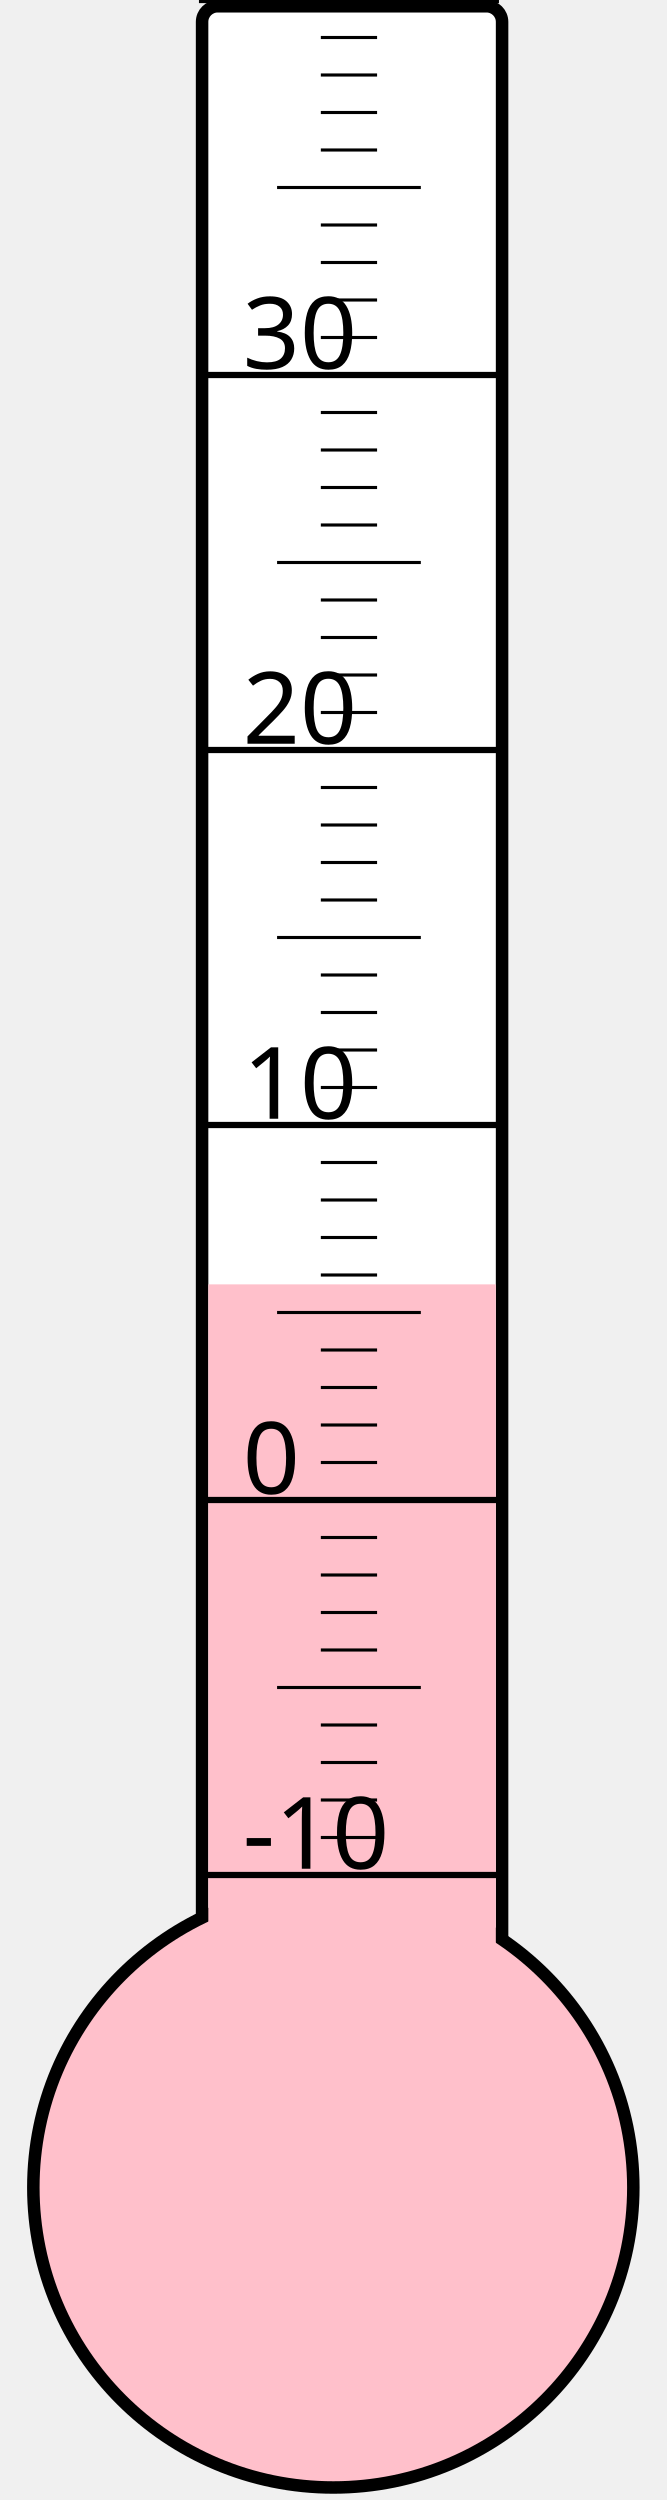
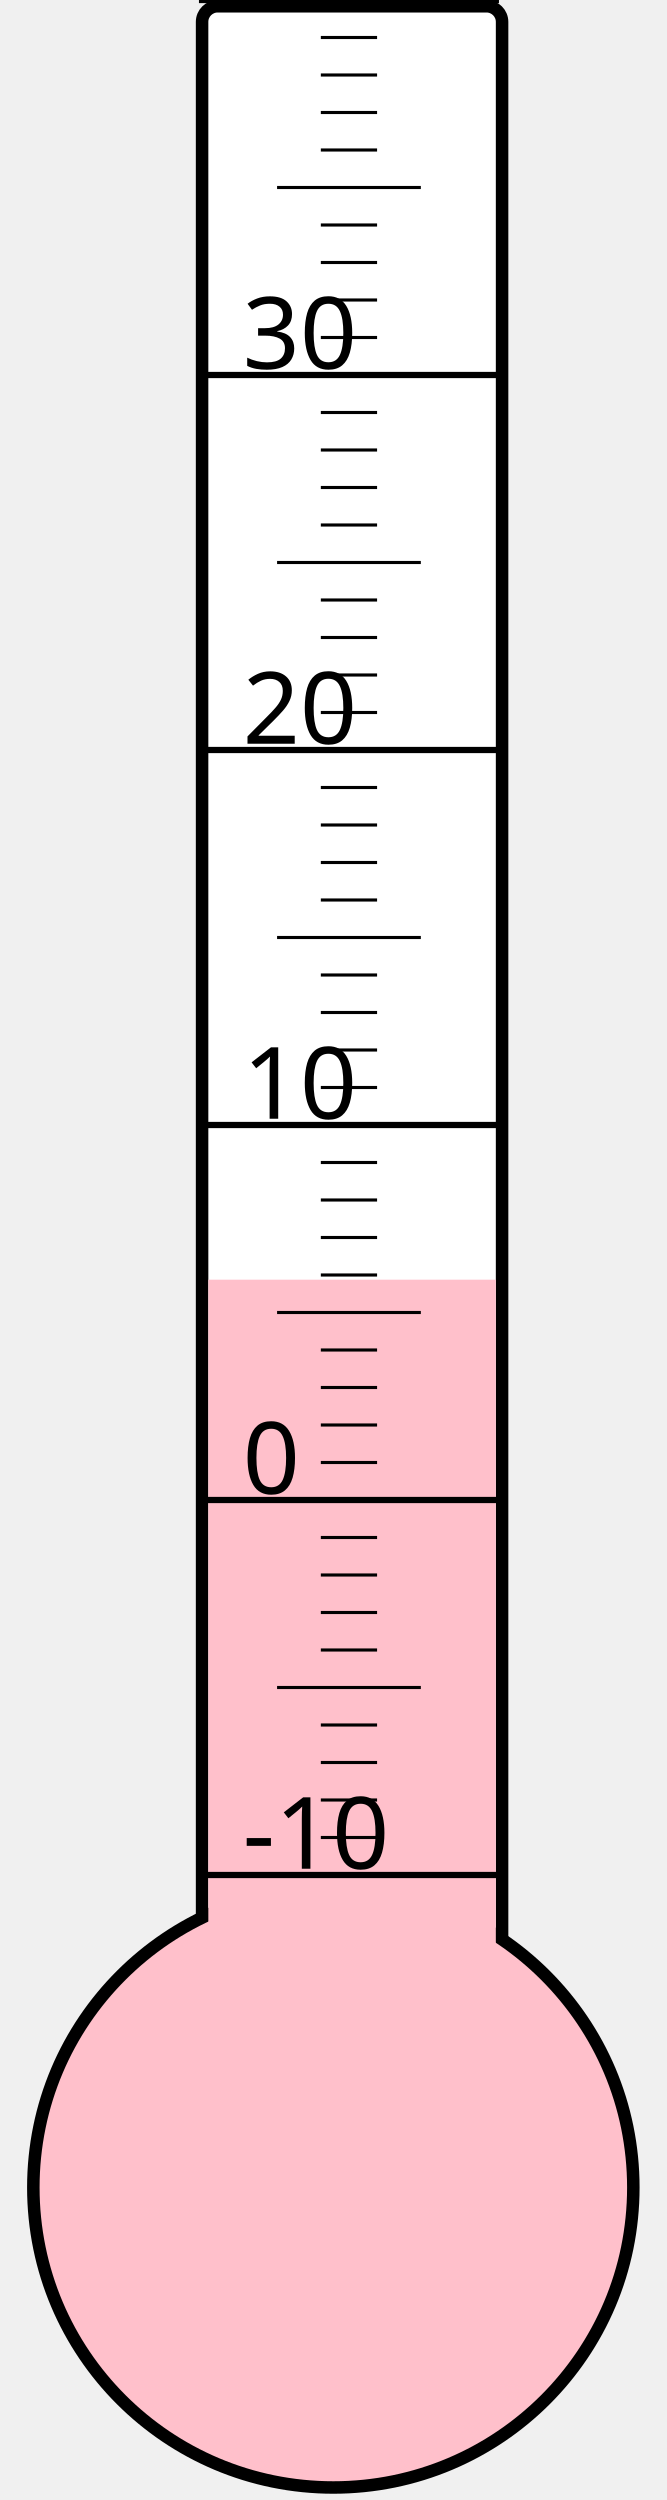
<svg xmlns="http://www.w3.org/2000/svg" width="40px" height="150px" viewBox="0 0 200 800">
  <rect width="200" height="800" x="0" y="0" style="fill: #ffffeb; fill-opacity: 0;" />
  <rect width="96" height="680" x="58" y="2" rx="5" ry="5" style="fill: white; fill-opacity: 1; stroke: black; stroke-width: 4;" />
  <circle cx="100" cy="700" r="96" style="fill: pink; stroke: black; stroke-width: 4;" />
-   <rect width="92" height="289.0" x="60" y="411.0" style="fill: pink; fill-opacity: 1; stroke-width: 0;" />
+   <rect width="92" height="290.5" x="60" y="409.5" style="fill: pink; fill-opacity: 1; stroke-width: 0;" />
  <text x="71" y="598" style="font-family: sans-serif; font-size: 24pt;">-10</text>
  <text x="71" y="478" style="font-family: sans-serif; font-size: 24pt;">0</text>
  <text x="71" y="358" style="font-family: sans-serif; font-size: 24pt;">10</text>
  <text x="71" y="238" style="font-family: sans-serif; font-size: 24pt;">20</text>
  <text x="71" y="118" style="font-family: sans-serif; font-size: 24pt;">30</text>
  <g style="stroke: black;">
    <line x1="57" y1="600" x2="153" y2="600" style="stroke-width: 2;" />
    <line x1="96" y1="588" x2="114" y2="588" style="stroke-width: 1;" />
    <line x1="96" y1="576" x2="114" y2="576" style="stroke-width: 1;" />
    <line x1="96" y1="564" x2="114" y2="564" style="stroke-width: 1;" />
    <line x1="96" y1="552" x2="114" y2="552" style="stroke-width: 1;" />
    <line x1="82" y1="540" x2="128" y2="540" style="stroke-width: 1;" />
    <line x1="96" y1="528" x2="114" y2="528" style="stroke-width: 1;" />
    <line x1="96" y1="516" x2="114" y2="516" style="stroke-width: 1;" />
    <line x1="96" y1="504" x2="114" y2="504" style="stroke-width: 1;" />
    <line x1="96" y1="492" x2="114" y2="492" style="stroke-width: 1;" />
    <line x1="57" y1="480" x2="153" y2="480" style="stroke-width: 2;" />
    <line x1="96" y1="468" x2="114" y2="468" style="stroke-width: 1;" />
    <line x1="96" y1="456" x2="114" y2="456" style="stroke-width: 1;" />
    <line x1="96" y1="444" x2="114" y2="444" style="stroke-width: 1;" />
    <line x1="96" y1="432" x2="114" y2="432" style="stroke-width: 1;" />
    <line x1="82" y1="420" x2="128" y2="420" style="stroke-width: 1;" />
    <line x1="96" y1="408" x2="114" y2="408" style="stroke-width: 1;" />
    <line x1="96" y1="396" x2="114" y2="396" style="stroke-width: 1;" />
    <line x1="96" y1="384" x2="114" y2="384" style="stroke-width: 1;" />
    <line x1="96" y1="372" x2="114" y2="372" style="stroke-width: 1;" />
    <line x1="57" y1="360" x2="153" y2="360" style="stroke-width: 2;" />
    <line x1="96" y1="348" x2="114" y2="348" style="stroke-width: 1;" />
    <line x1="96" y1="336" x2="114" y2="336" style="stroke-width: 1;" />
    <line x1="96" y1="324" x2="114" y2="324" style="stroke-width: 1;" />
    <line x1="96" y1="312" x2="114" y2="312" style="stroke-width: 1;" />
    <line x1="82" y1="300" x2="128" y2="300" style="stroke-width: 1;" />
    <line x1="96" y1="288" x2="114" y2="288" style="stroke-width: 1;" />
    <line x1="96" y1="276" x2="114" y2="276" style="stroke-width: 1;" />
    <line x1="96" y1="264" x2="114" y2="264" style="stroke-width: 1;" />
    <line x1="96" y1="252" x2="114" y2="252" style="stroke-width: 1;" />
    <line x1="57" y1="240" x2="153" y2="240" style="stroke-width: 2;" />
    <line x1="96" y1="228" x2="114" y2="228" style="stroke-width: 1;" />
    <line x1="96" y1="216" x2="114" y2="216" style="stroke-width: 1;" />
    <line x1="96" y1="204" x2="114" y2="204" style="stroke-width: 1;" />
    <line x1="96" y1="192" x2="114" y2="192" style="stroke-width: 1;" />
    <line x1="82" y1="180" x2="128" y2="180" style="stroke-width: 1;" />
    <line x1="96" y1="168" x2="114" y2="168" style="stroke-width: 1;" />
    <line x1="96" y1="156" x2="114" y2="156" style="stroke-width: 1;" />
    <line x1="96" y1="144" x2="114" y2="144" style="stroke-width: 1;" />
    <line x1="96" y1="132" x2="114" y2="132" style="stroke-width: 1;" />
    <line x1="57" y1="120" x2="153" y2="120" style="stroke-width: 2;" />
    <line x1="96" y1="108" x2="114" y2="108" style="stroke-width: 1;" />
    <line x1="96" y1="96" x2="114" y2="96" style="stroke-width: 1;" />
    <line x1="96" y1="84" x2="114" y2="84" style="stroke-width: 1;" />
    <line x1="96" y1="72" x2="114" y2="72" style="stroke-width: 1;" />
    <line x1="82" y1="60" x2="128" y2="60" style="stroke-width: 1;" />
    <line x1="96" y1="48" x2="114" y2="48" style="stroke-width: 1;" />
    <line x1="96" y1="36" x2="114" y2="36" style="stroke-width: 1;" />
    <line x1="96" y1="24" x2="114" y2="24" style="stroke-width: 1;" />
    <line x1="96" y1="12" x2="114" y2="12" style="stroke-width: 1;" />
    <line x1="57" y1="0" x2="153" y2="0" style="stroke-width: 2;" />
  </g>
</svg>
